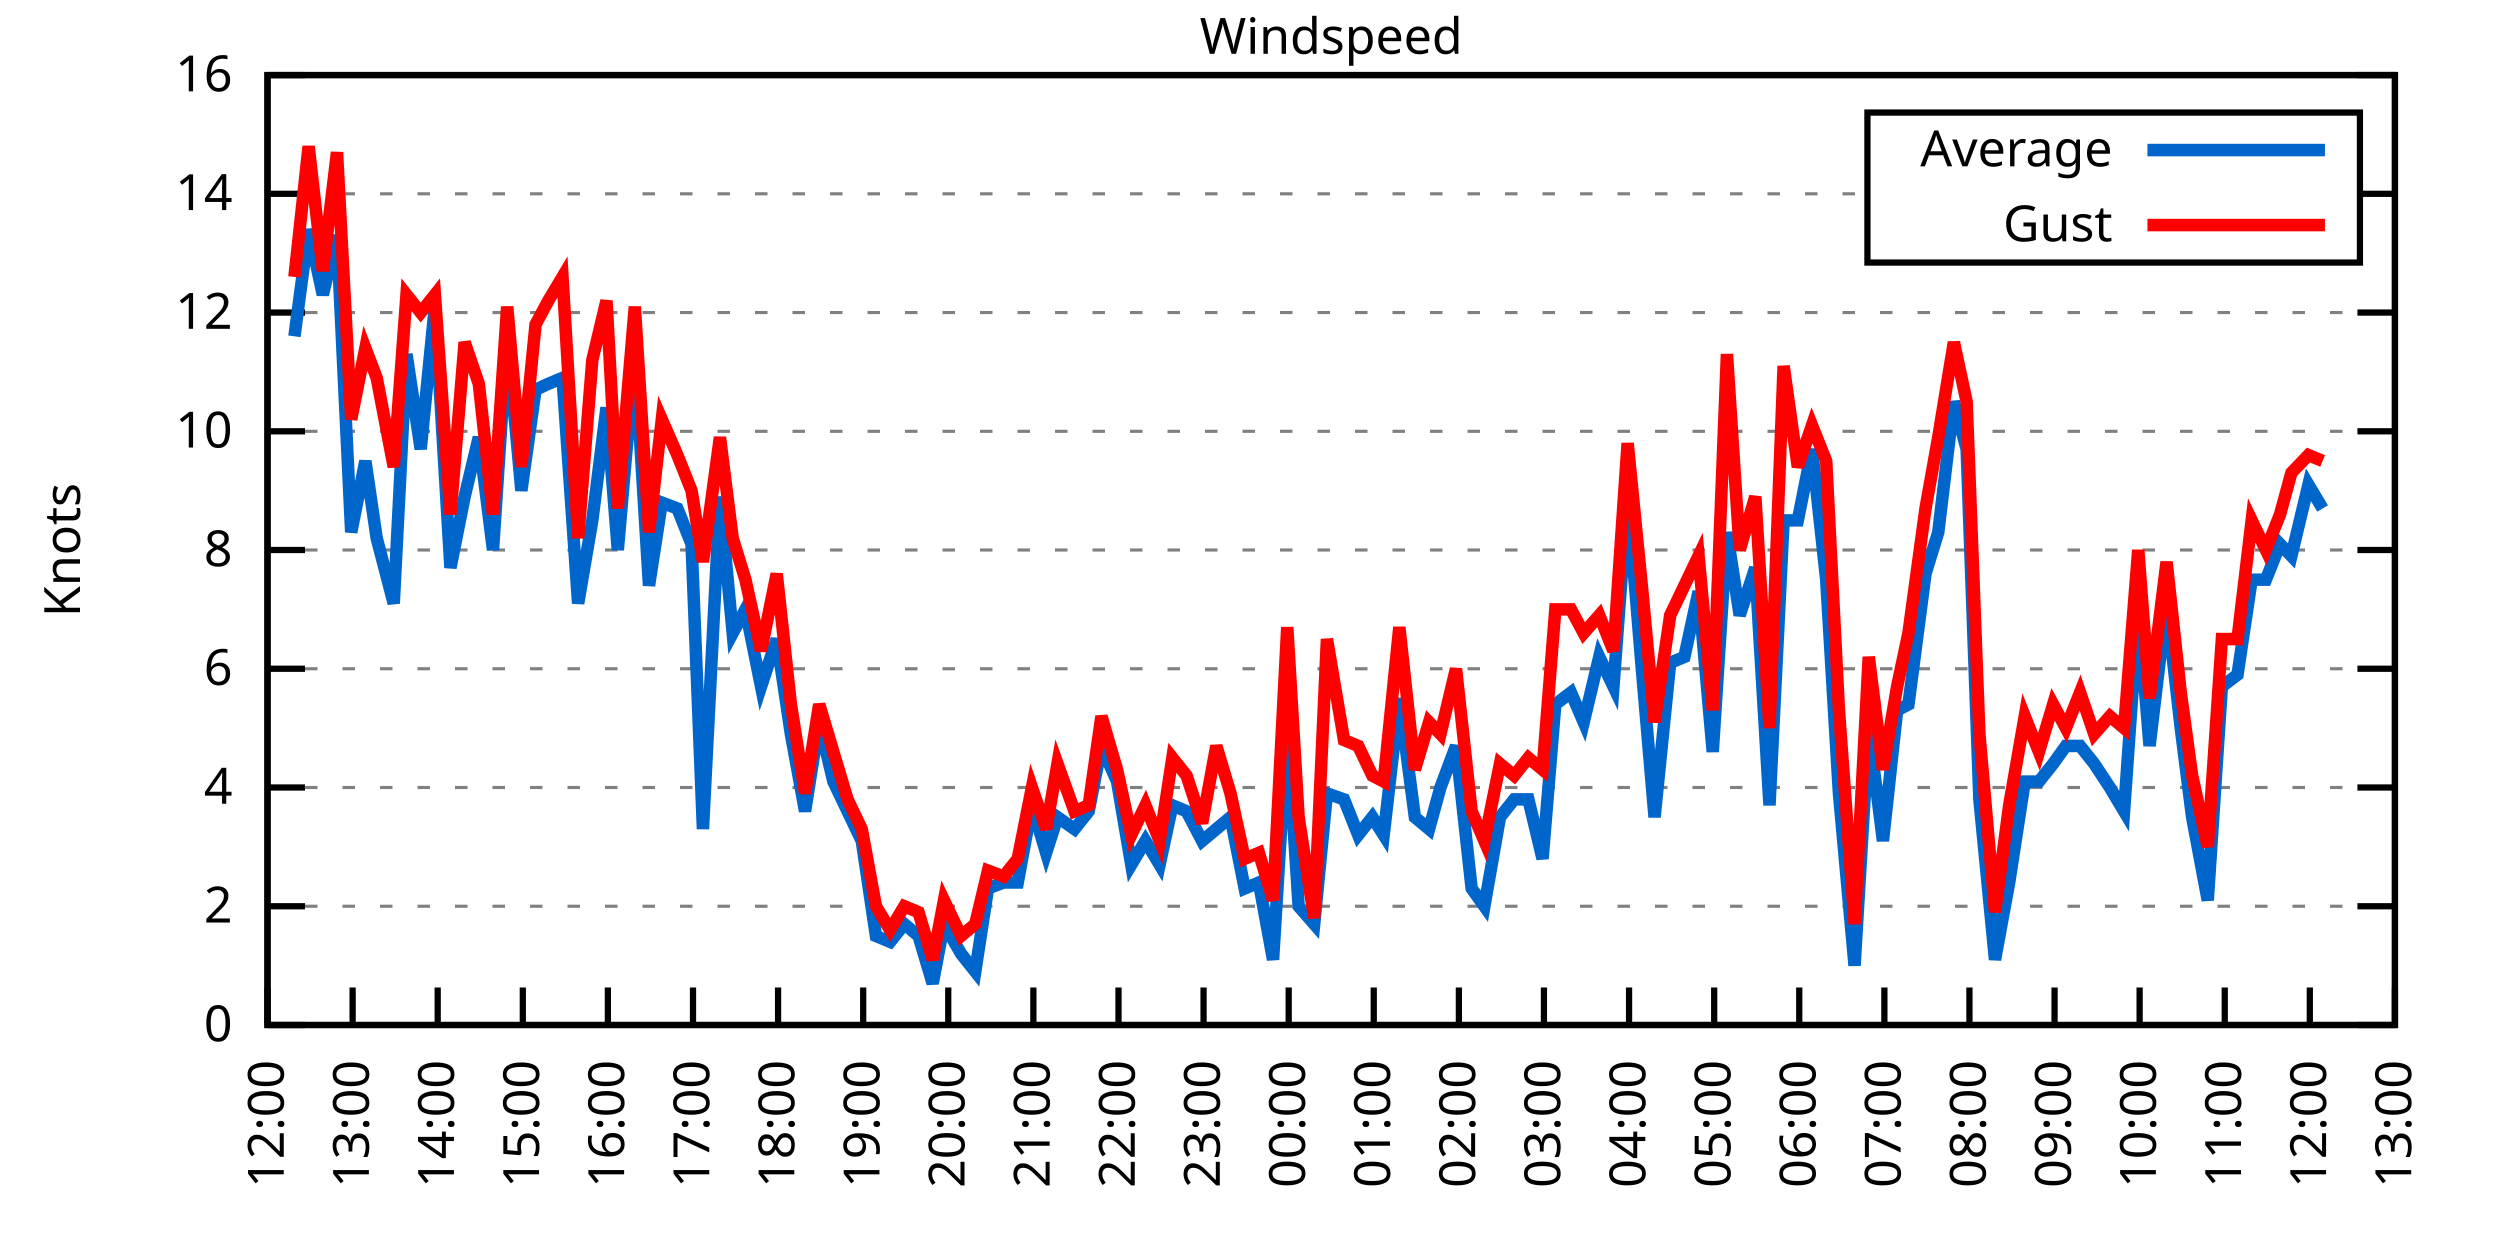
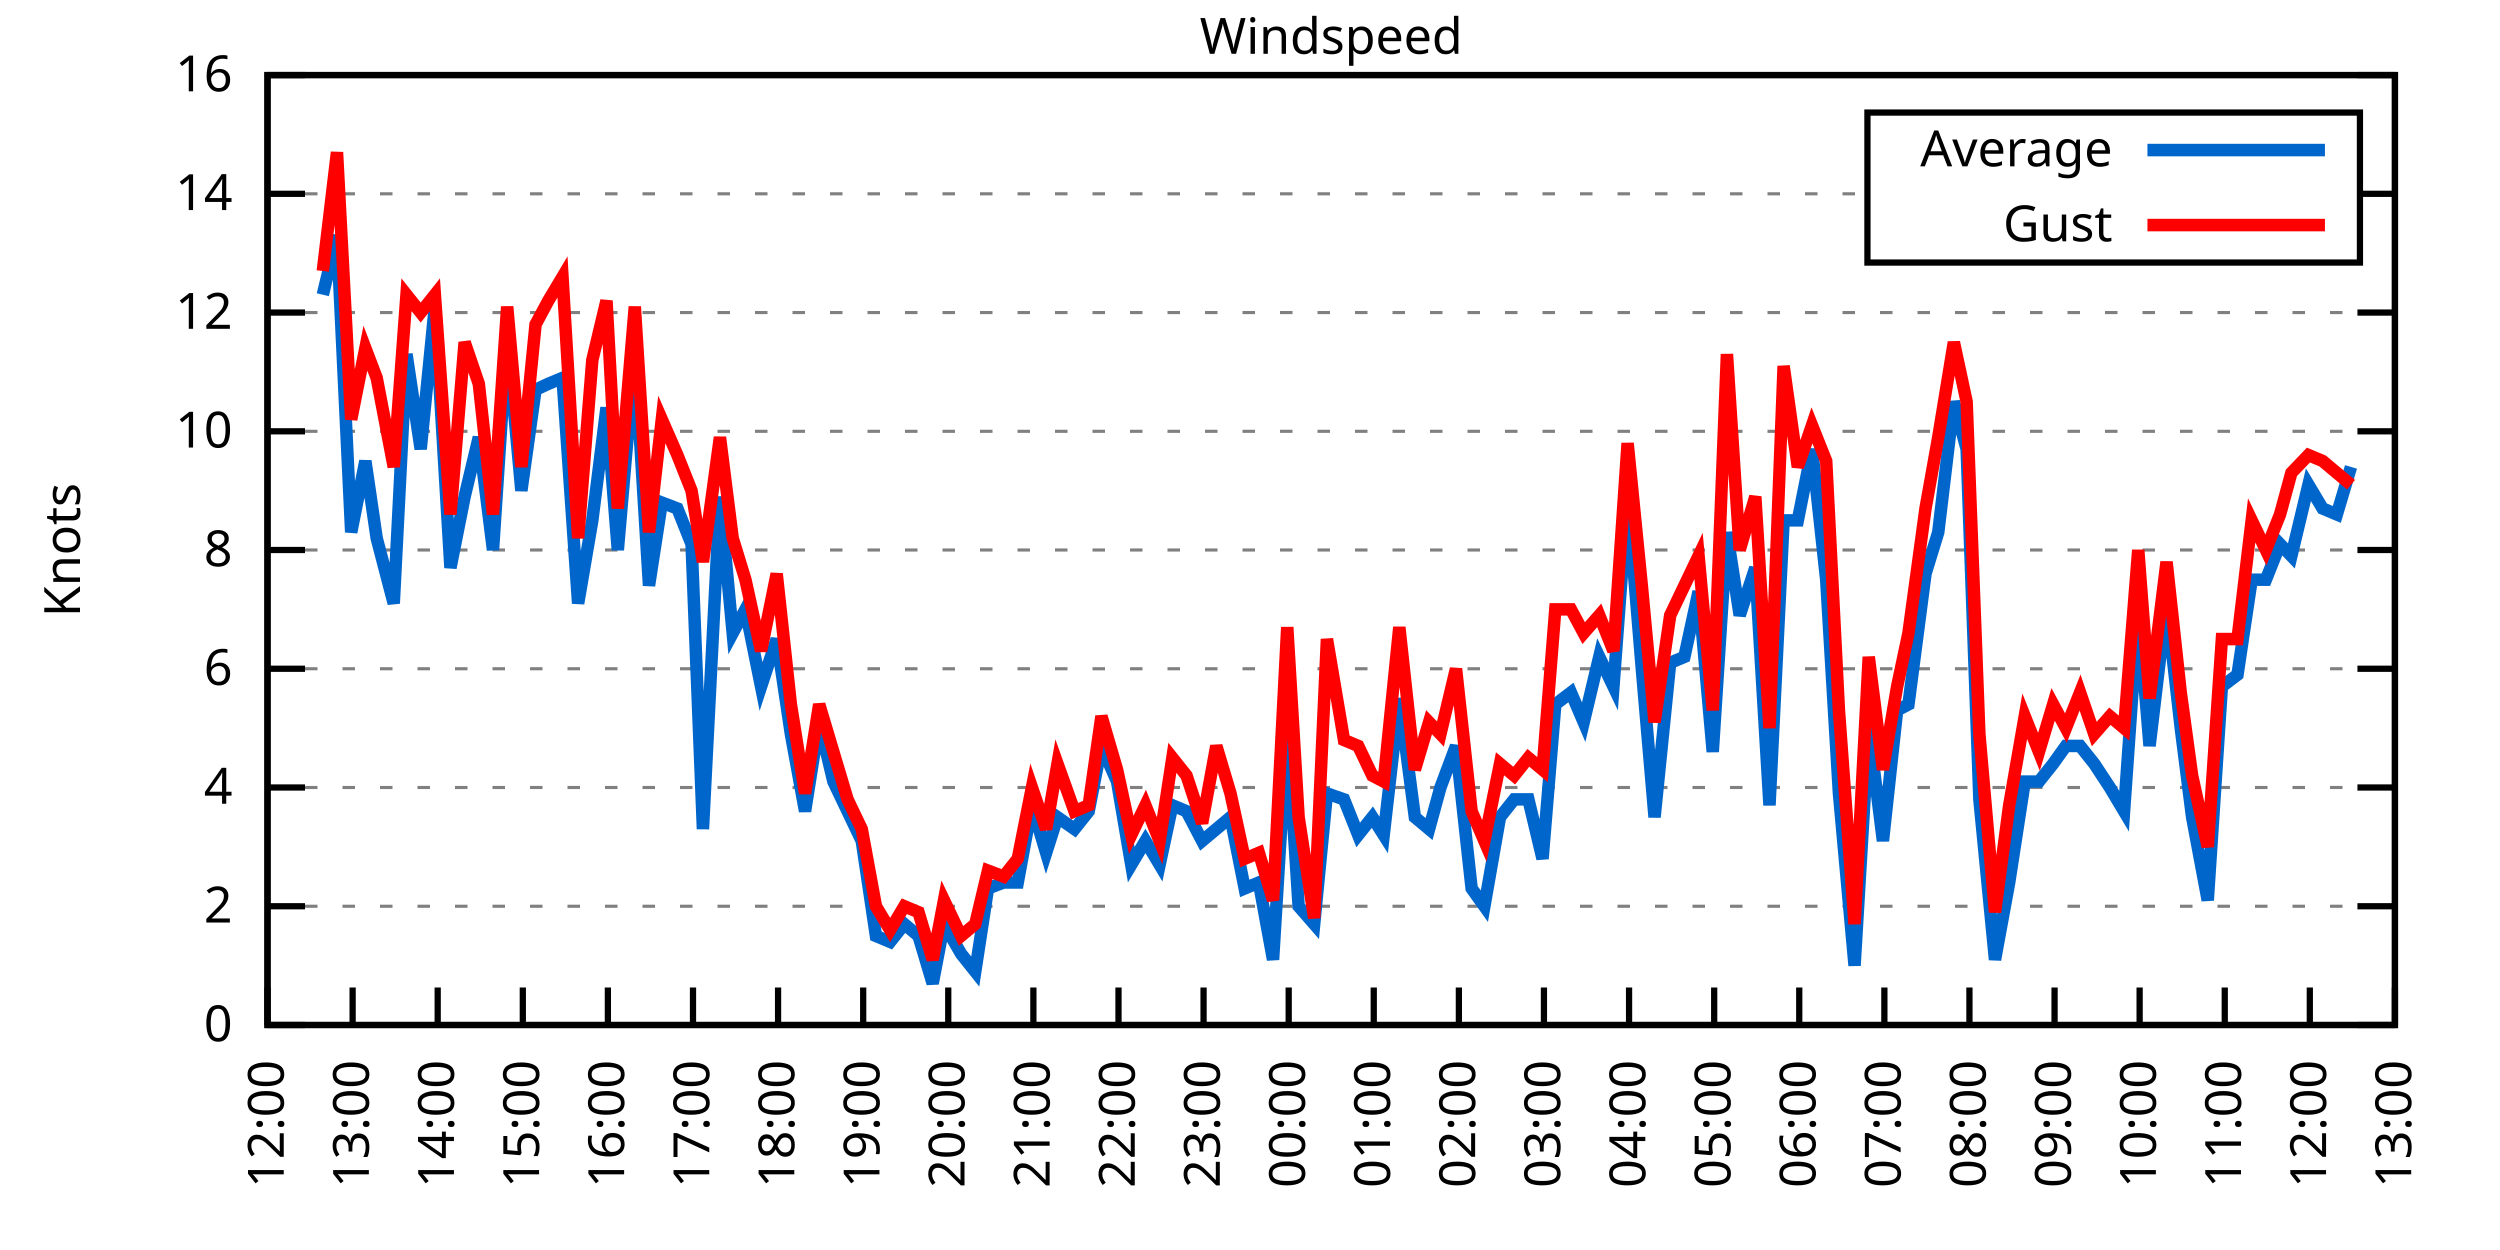
<svg xmlns="http://www.w3.org/2000/svg" xmlns:xlink="http://www.w3.org/1999/xlink" width="400" height="200" viewBox="0 0 400 200">
  <g id="gnuplot_canvas">
    <rect x="0" y="0" width="400" height="200" fill="none" />
    <defs>
      <circle id="gpDot" r="0.5" stroke-width="0.5" stroke="currentColor" />
      <path id="gpPt0" stroke-width="0.333" stroke="currentColor" d="M-1,0 h2 M0,-1 v2" />
      <path id="gpPt1" stroke-width="0.333" stroke="currentColor" d="M-1,-1 L1,1 M1,-1 L-1,1" />
      <path id="gpPt2" stroke-width="0.333" stroke="currentColor" d="M-1,0 L1,0 M0,-1 L0,1 M-1,-1 L1,1 M-1,1 L1,-1" />
      <rect id="gpPt3" stroke-width="0.333" stroke="currentColor" x="-1" y="-1" width="2" height="2" />
      <rect id="gpPt4" stroke-width="0.333" stroke="currentColor" fill="currentColor" x="-1" y="-1" width="2" height="2" />
      <circle id="gpPt5" stroke-width="0.333" stroke="currentColor" cx="0" cy="0" r="1" />
      <use xlink:href="#gpPt5" id="gpPt6" fill="currentColor" stroke="none" />
      <path id="gpPt7" stroke-width="0.333" stroke="currentColor" d="M0,-1.33 L-1.33,0.67 L1.33,0.67 z" />
      <use xlink:href="#gpPt7" id="gpPt8" fill="currentColor" stroke="none" />
      <use xlink:href="#gpPt7" id="gpPt9" stroke="currentColor" transform="rotate(180)" />
      <use xlink:href="#gpPt9" id="gpPt10" fill="currentColor" stroke="none" />
      <use xlink:href="#gpPt3" id="gpPt11" stroke="currentColor" transform="rotate(45)" />
      <use xlink:href="#gpPt11" id="gpPt12" fill="currentColor" stroke="none" />
      <path id="gpPt13" stroke-width="0.333" stroke="currentColor" d="M0,1.330 L1.265,0.411 L0.782,-1.067 L-0.782,-1.076 L-1.265,0.411 z" />
      <use xlink:href="#gpPt13" id="gpPt14" fill="currentColor" stroke="none" />
      <filter id="textbox" filterUnits="objectBoundingBox" x="0" y="0" height="1" width="1">
        <feFlood flood-color="white" flood-opacity="1" result="bgnd" />
        <feComposite in="SourceGraphic" in2="bgnd" operator="atop" />
      </filter>
      <filter id="greybox" filterUnits="objectBoundingBox" x="0" y="0" height="1" width="1">
        <feFlood flood-color="lightgrey" flood-opacity="1" result="grey" />
        <feComposite in="SourceGraphic" in2="grey" operator="atop" />
      </filter>
    </defs>
    <g fill="none" color="white" stroke="currentColor" stroke-width="1.00" stroke-linecap="butt" stroke-linejoin="miter">
</g>
    <g fill="none" color="black" stroke="currentColor" stroke-width="1.00" stroke-linecap="butt" stroke-linejoin="miter">
      <g stroke="none" shape-rendering="crispEdges">
        <polygon fill="rgb(255, 255, 255)" points="42.80,164.00 383.18,164.00 383.18,12.02 42.80,12.02 " />
      </g>
    </g>
    <g fill="none" color="black" stroke="currentColor" stroke-width="1.00" stroke-linecap="butt" stroke-linejoin="miter">
</g>
    <g fill="none" color="black" stroke="black" stroke-width="0.50" stroke-linecap="butt" stroke-linejoin="miter">
</g>
    <g fill="none" color="gray" stroke="currentColor" stroke-width="0.50" stroke-linecap="butt" stroke-linejoin="miter">
      <path stroke="gray" stroke-dasharray="2,4" class="gridline" d="M42.80,164.00 L383.19,164.00  " />
    </g>
    <g fill="none" color="gray" stroke="gray" stroke-width="1.00" stroke-linecap="butt" stroke-linejoin="miter">
</g>
    <g fill="none" color="black" stroke="currentColor" stroke-width="1.00" stroke-linecap="butt" stroke-linejoin="miter">
      <path stroke="black" d="M42.80,164.00 L48.80,164.00 M383.19,164.00 L377.19,164.00  " />
      <g transform="translate(37.20,166.60)" stroke="none" fill="black" font-family="Sans" font-size="8.00" text-anchor="end">
        <text>
          <tspan font-family="Sans"> 0</tspan>
        </text>
      </g>
    </g>
    <g fill="none" color="black" stroke="currentColor" stroke-width="1.00" stroke-linecap="butt" stroke-linejoin="miter">
</g>
    <g fill="none" color="black" stroke="black" stroke-width="0.50" stroke-linecap="butt" stroke-linejoin="miter">
</g>
    <g fill="none" color="gray" stroke="currentColor" stroke-width="0.50" stroke-linecap="butt" stroke-linejoin="miter">
      <path stroke="gray" stroke-dasharray="2,4" class="gridline" d="M42.80,145.00 L383.19,145.00  " />
    </g>
    <g fill="none" color="gray" stroke="gray" stroke-width="1.00" stroke-linecap="butt" stroke-linejoin="miter">
</g>
    <g fill="none" color="black" stroke="currentColor" stroke-width="1.00" stroke-linecap="butt" stroke-linejoin="miter">
      <path stroke="black" d="M42.80,145.00 L48.80,145.00 M383.19,145.00 L377.19,145.00  " />
      <g transform="translate(37.20,147.60)" stroke="none" fill="black" font-family="Sans" font-size="8.00" text-anchor="end">
        <text>
          <tspan font-family="Sans"> 2</tspan>
        </text>
      </g>
    </g>
    <g fill="none" color="black" stroke="currentColor" stroke-width="1.00" stroke-linecap="butt" stroke-linejoin="miter">
</g>
    <g fill="none" color="black" stroke="black" stroke-width="0.50" stroke-linecap="butt" stroke-linejoin="miter">
</g>
    <g fill="none" color="gray" stroke="currentColor" stroke-width="0.50" stroke-linecap="butt" stroke-linejoin="miter">
      <path stroke="gray" stroke-dasharray="2,4" class="gridline" d="M42.80,126.00 L383.19,126.00  " />
    </g>
    <g fill="none" color="gray" stroke="gray" stroke-width="1.00" stroke-linecap="butt" stroke-linejoin="miter">
</g>
    <g fill="none" color="black" stroke="currentColor" stroke-width="1.00" stroke-linecap="butt" stroke-linejoin="miter">
      <path stroke="black" d="M42.80,126.00 L48.80,126.00 M383.19,126.00 L377.19,126.00  " />
      <g transform="translate(37.20,128.60)" stroke="none" fill="black" font-family="Sans" font-size="8.00" text-anchor="end">
        <text>
          <tspan font-family="Sans"> 4</tspan>
        </text>
      </g>
    </g>
    <g fill="none" color="black" stroke="currentColor" stroke-width="1.00" stroke-linecap="butt" stroke-linejoin="miter">
</g>
    <g fill="none" color="black" stroke="black" stroke-width="0.50" stroke-linecap="butt" stroke-linejoin="miter">
</g>
    <g fill="none" color="gray" stroke="currentColor" stroke-width="0.50" stroke-linecap="butt" stroke-linejoin="miter">
      <path stroke="gray" stroke-dasharray="2,4" class="gridline" d="M42.80,107.00 L383.19,107.00  " />
    </g>
    <g fill="none" color="gray" stroke="gray" stroke-width="1.00" stroke-linecap="butt" stroke-linejoin="miter">
</g>
    <g fill="none" color="black" stroke="currentColor" stroke-width="1.00" stroke-linecap="butt" stroke-linejoin="miter">
      <path stroke="black" d="M42.80,107.00 L48.80,107.00 M383.19,107.00 L377.19,107.00  " />
      <g transform="translate(37.20,109.60)" stroke="none" fill="black" font-family="Sans" font-size="8.00" text-anchor="end">
        <text>
          <tspan font-family="Sans"> 6</tspan>
        </text>
      </g>
    </g>
    <g fill="none" color="black" stroke="currentColor" stroke-width="1.00" stroke-linecap="butt" stroke-linejoin="miter">
</g>
    <g fill="none" color="black" stroke="black" stroke-width="0.50" stroke-linecap="butt" stroke-linejoin="miter">
</g>
    <g fill="none" color="gray" stroke="currentColor" stroke-width="0.50" stroke-linecap="butt" stroke-linejoin="miter">
      <path stroke="gray" stroke-dasharray="2,4" class="gridline" d="M42.80,88.00 L383.19,88.00  " />
    </g>
    <g fill="none" color="gray" stroke="gray" stroke-width="1.00" stroke-linecap="butt" stroke-linejoin="miter">
</g>
    <g fill="none" color="black" stroke="currentColor" stroke-width="1.00" stroke-linecap="butt" stroke-linejoin="miter">
      <path stroke="black" d="M42.80,88.00 L48.80,88.00 M383.19,88.00 L377.19,88.00  " />
      <g transform="translate(37.20,90.60)" stroke="none" fill="black" font-family="Sans" font-size="8.00" text-anchor="end">
        <text>
          <tspan font-family="Sans"> 8</tspan>
        </text>
      </g>
    </g>
    <g fill="none" color="black" stroke="currentColor" stroke-width="1.00" stroke-linecap="butt" stroke-linejoin="miter">
</g>
    <g fill="none" color="black" stroke="black" stroke-width="0.50" stroke-linecap="butt" stroke-linejoin="miter">
</g>
    <g fill="none" color="gray" stroke="currentColor" stroke-width="0.50" stroke-linecap="butt" stroke-linejoin="miter">
      <path stroke="gray" stroke-dasharray="2,4" class="gridline" d="M42.80,69.01 L383.19,69.01  " />
    </g>
    <g fill="none" color="gray" stroke="gray" stroke-width="1.00" stroke-linecap="butt" stroke-linejoin="miter">
</g>
    <g fill="none" color="black" stroke="currentColor" stroke-width="1.00" stroke-linecap="butt" stroke-linejoin="miter">
      <path stroke="black" d="M42.80,69.01 L48.80,69.01 M383.19,69.01 L377.19,69.01  " />
      <g transform="translate(37.20,71.61)" stroke="none" fill="black" font-family="Sans" font-size="8.00" text-anchor="end">
        <text>
          <tspan font-family="Sans"> 10</tspan>
        </text>
      </g>
    </g>
    <g fill="none" color="black" stroke="currentColor" stroke-width="1.00" stroke-linecap="butt" stroke-linejoin="miter">
</g>
    <g fill="none" color="black" stroke="black" stroke-width="0.50" stroke-linecap="butt" stroke-linejoin="miter">
</g>
    <g fill="none" color="gray" stroke="currentColor" stroke-width="0.50" stroke-linecap="butt" stroke-linejoin="miter">
      <path stroke="gray" stroke-dasharray="2,4" class="gridline" d="M42.80,50.01 L383.19,50.01  " />
    </g>
    <g fill="none" color="gray" stroke="gray" stroke-width="1.00" stroke-linecap="butt" stroke-linejoin="miter">
</g>
    <g fill="none" color="black" stroke="currentColor" stroke-width="1.00" stroke-linecap="butt" stroke-linejoin="miter">
      <path stroke="black" d="M42.80,50.01 L48.80,50.01 M383.19,50.01 L377.19,50.01  " />
      <g transform="translate(37.20,52.61)" stroke="none" fill="black" font-family="Sans" font-size="8.00" text-anchor="end">
        <text>
          <tspan font-family="Sans"> 12</tspan>
        </text>
      </g>
    </g>
    <g fill="none" color="black" stroke="currentColor" stroke-width="1.00" stroke-linecap="butt" stroke-linejoin="miter">
</g>
    <g fill="none" color="black" stroke="black" stroke-width="0.50" stroke-linecap="butt" stroke-linejoin="miter">
</g>
    <g fill="none" color="gray" stroke="currentColor" stroke-width="0.50" stroke-linecap="butt" stroke-linejoin="miter">
      <path stroke="gray" stroke-dasharray="2,4" class="gridline" d="M42.80,31.01 L298.79,31.01 M377.59,31.01 L383.19,31.01  " />
    </g>
    <g fill="none" color="gray" stroke="gray" stroke-width="1.00" stroke-linecap="butt" stroke-linejoin="miter">
</g>
    <g fill="none" color="black" stroke="currentColor" stroke-width="1.00" stroke-linecap="butt" stroke-linejoin="miter">
      <path stroke="black" d="M42.80,31.01 L48.80,31.01 M383.19,31.01 L377.19,31.01  " />
      <g transform="translate(37.20,33.61)" stroke="none" fill="black" font-family="Sans" font-size="8.00" text-anchor="end">
        <text>
          <tspan font-family="Sans"> 14</tspan>
        </text>
      </g>
    </g>
    <g fill="none" color="black" stroke="currentColor" stroke-width="1.00" stroke-linecap="butt" stroke-linejoin="miter">
</g>
    <g fill="none" color="black" stroke="black" stroke-width="0.50" stroke-linecap="butt" stroke-linejoin="miter">
</g>
    <g fill="none" color="gray" stroke="currentColor" stroke-width="0.50" stroke-linecap="butt" stroke-linejoin="miter">
      <path stroke="gray" stroke-dasharray="2,4" class="gridline" d="M42.80,12.01 L383.19,12.01  " />
    </g>
    <g fill="none" color="gray" stroke="gray" stroke-width="1.00" stroke-linecap="butt" stroke-linejoin="miter">
</g>
    <g fill="none" color="black" stroke="currentColor" stroke-width="1.00" stroke-linecap="butt" stroke-linejoin="miter">
      <path stroke="black" d="M42.80,12.01 L48.80,12.01 M383.19,12.01 L377.19,12.01  " />
      <g transform="translate(37.20,14.61)" stroke="none" fill="black" font-family="Sans" font-size="8.00" text-anchor="end">
        <text>
          <tspan font-family="Sans"> 16</tspan>
        </text>
      </g>
    </g>
    <g fill="none" color="black" stroke="currentColor" stroke-width="1.00" stroke-linecap="butt" stroke-linejoin="miter">
      <path stroke="black" d="M42.80,164.00 L42.80,158.00  " />
      <g transform="translate(45.40,169.60) rotate(270.00)" stroke="none" fill="black" font-family="Sans" font-size="8.00" text-anchor="end">
        <text>
          <tspan font-family="Sans">12:00</tspan>
        </text>
      </g>
    </g>
    <g fill="none" color="black" stroke="currentColor" stroke-width="1.00" stroke-linecap="butt" stroke-linejoin="miter">
      <path stroke="black" d="M56.42,164.00 L56.42,158.00  " />
      <g transform="translate(59.02,169.60) rotate(270.00)" stroke="none" fill="black" font-family="Sans" font-size="8.00" text-anchor="end">
        <text>
          <tspan font-family="Sans">13:00</tspan>
        </text>
      </g>
    </g>
    <g fill="none" color="black" stroke="currentColor" stroke-width="1.00" stroke-linecap="butt" stroke-linejoin="miter">
      <path stroke="black" d="M70.03,164.00 L70.03,158.00  " />
      <g transform="translate(72.63,169.60) rotate(270.00)" stroke="none" fill="black" font-family="Sans" font-size="8.00" text-anchor="end">
        <text>
          <tspan font-family="Sans">14:00</tspan>
        </text>
      </g>
    </g>
    <g fill="none" color="black" stroke="currentColor" stroke-width="1.00" stroke-linecap="butt" stroke-linejoin="miter">
      <path stroke="black" d="M83.65,164.00 L83.65,158.00  " />
      <g transform="translate(86.25,169.60) rotate(270.00)" stroke="none" fill="black" font-family="Sans" font-size="8.00" text-anchor="end">
        <text>
          <tspan font-family="Sans">15:00</tspan>
        </text>
      </g>
    </g>
    <g fill="none" color="black" stroke="currentColor" stroke-width="1.00" stroke-linecap="butt" stroke-linejoin="miter">
      <path stroke="black" d="M97.26,164.00 L97.26,158.00  " />
      <g transform="translate(99.86,169.60) rotate(270.00)" stroke="none" fill="black" font-family="Sans" font-size="8.00" text-anchor="end">
        <text>
          <tspan font-family="Sans">16:00</tspan>
        </text>
      </g>
    </g>
    <g fill="none" color="black" stroke="currentColor" stroke-width="1.00" stroke-linecap="butt" stroke-linejoin="miter">
      <path stroke="black" d="M110.88,164.00 L110.88,158.00  " />
      <g transform="translate(113.48,169.60) rotate(270.00)" stroke="none" fill="black" font-family="Sans" font-size="8.00" text-anchor="end">
        <text>
          <tspan font-family="Sans">17:00</tspan>
        </text>
      </g>
    </g>
    <g fill="none" color="black" stroke="currentColor" stroke-width="1.00" stroke-linecap="butt" stroke-linejoin="miter">
      <path stroke="black" d="M124.49,164.00 L124.49,158.00  " />
      <g transform="translate(127.09,169.60) rotate(270.00)" stroke="none" fill="black" font-family="Sans" font-size="8.00" text-anchor="end">
        <text>
          <tspan font-family="Sans">18:00</tspan>
        </text>
      </g>
    </g>
    <g fill="none" color="black" stroke="currentColor" stroke-width="1.00" stroke-linecap="butt" stroke-linejoin="miter">
      <path stroke="black" d="M138.11,164.00 L138.11,158.00  " />
      <g transform="translate(140.71,169.60) rotate(270.00)" stroke="none" fill="black" font-family="Sans" font-size="8.00" text-anchor="end">
        <text>
          <tspan font-family="Sans">19:00</tspan>
        </text>
      </g>
    </g>
    <g fill="none" color="black" stroke="currentColor" stroke-width="1.00" stroke-linecap="butt" stroke-linejoin="miter">
      <path stroke="black" d="M151.72,164.00 L151.72,158.00  " />
      <g transform="translate(154.32,169.60) rotate(270.00)" stroke="none" fill="black" font-family="Sans" font-size="8.00" text-anchor="end">
        <text>
          <tspan font-family="Sans">20:00</tspan>
        </text>
      </g>
    </g>
    <g fill="none" color="black" stroke="currentColor" stroke-width="1.00" stroke-linecap="butt" stroke-linejoin="miter">
      <path stroke="black" d="M165.34,164.00 L165.34,158.00  " />
      <g transform="translate(167.94,169.60) rotate(270.00)" stroke="none" fill="black" font-family="Sans" font-size="8.00" text-anchor="end">
        <text>
          <tspan font-family="Sans">21:00</tspan>
        </text>
      </g>
    </g>
    <g fill="none" color="black" stroke="currentColor" stroke-width="1.00" stroke-linecap="butt" stroke-linejoin="miter">
      <path stroke="black" d="M178.96,164.00 L178.96,158.00  " />
      <g transform="translate(181.56,169.60) rotate(270.00)" stroke="none" fill="black" font-family="Sans" font-size="8.00" text-anchor="end">
        <text>
          <tspan font-family="Sans">22:00</tspan>
        </text>
      </g>
    </g>
    <g fill="none" color="black" stroke="currentColor" stroke-width="1.00" stroke-linecap="butt" stroke-linejoin="miter">
      <path stroke="black" d="M192.57,164.00 L192.57,158.00  " />
      <g transform="translate(195.17,169.60) rotate(270.00)" stroke="none" fill="black" font-family="Sans" font-size="8.00" text-anchor="end">
        <text>
          <tspan font-family="Sans">23:00</tspan>
        </text>
      </g>
    </g>
    <g fill="none" color="black" stroke="currentColor" stroke-width="1.00" stroke-linecap="butt" stroke-linejoin="miter">
      <path stroke="black" d="M206.19,164.00 L206.19,158.00  " />
      <g transform="translate(208.79,169.60) rotate(270.00)" stroke="none" fill="black" font-family="Sans" font-size="8.00" text-anchor="end">
        <text>
          <tspan font-family="Sans">00:00</tspan>
        </text>
      </g>
    </g>
    <g fill="none" color="black" stroke="currentColor" stroke-width="1.00" stroke-linecap="butt" stroke-linejoin="miter">
      <path stroke="black" d="M219.80,164.00 L219.80,158.00  " />
      <g transform="translate(222.40,169.60) rotate(270.00)" stroke="none" fill="black" font-family="Sans" font-size="8.00" text-anchor="end">
        <text>
          <tspan font-family="Sans">01:00</tspan>
        </text>
      </g>
    </g>
    <g fill="none" color="black" stroke="currentColor" stroke-width="1.00" stroke-linecap="butt" stroke-linejoin="miter">
      <path stroke="black" d="M233.42,164.00 L233.42,158.00  " />
      <g transform="translate(236.02,169.60) rotate(270.00)" stroke="none" fill="black" font-family="Sans" font-size="8.00" text-anchor="end">
        <text>
          <tspan font-family="Sans">02:00</tspan>
        </text>
      </g>
    </g>
    <g fill="none" color="black" stroke="currentColor" stroke-width="1.00" stroke-linecap="butt" stroke-linejoin="miter">
      <path stroke="black" d="M247.03,164.00 L247.03,158.00  " />
      <g transform="translate(249.63,169.60) rotate(270.00)" stroke="none" fill="black" font-family="Sans" font-size="8.00" text-anchor="end">
        <text>
          <tspan font-family="Sans">03:00</tspan>
        </text>
      </g>
    </g>
    <g fill="none" color="black" stroke="currentColor" stroke-width="1.00" stroke-linecap="butt" stroke-linejoin="miter">
      <path stroke="black" d="M260.65,164.00 L260.65,158.00  " />
      <g transform="translate(263.25,169.60) rotate(270.00)" stroke="none" fill="black" font-family="Sans" font-size="8.00" text-anchor="end">
        <text>
          <tspan font-family="Sans">04:00</tspan>
        </text>
      </g>
    </g>
    <g fill="none" color="black" stroke="currentColor" stroke-width="1.00" stroke-linecap="butt" stroke-linejoin="miter">
      <path stroke="black" d="M274.27,164.00 L274.27,158.00  " />
      <g transform="translate(276.87,169.60) rotate(270.00)" stroke="none" fill="black" font-family="Sans" font-size="8.00" text-anchor="end">
        <text>
          <tspan font-family="Sans">05:00</tspan>
        </text>
      </g>
    </g>
    <g fill="none" color="black" stroke="currentColor" stroke-width="1.00" stroke-linecap="butt" stroke-linejoin="miter">
      <path stroke="black" d="M287.88,164.00 L287.88,158.00  " />
      <g transform="translate(290.48,169.60) rotate(270.00)" stroke="none" fill="black" font-family="Sans" font-size="8.00" text-anchor="end">
        <text>
          <tspan font-family="Sans">06:00</tspan>
        </text>
      </g>
    </g>
    <g fill="none" color="black" stroke="currentColor" stroke-width="1.00" stroke-linecap="butt" stroke-linejoin="miter">
      <path stroke="black" d="M301.50,164.00 L301.50,158.00  " />
      <g transform="translate(304.10,169.60) rotate(270.00)" stroke="none" fill="black" font-family="Sans" font-size="8.00" text-anchor="end">
        <text>
          <tspan font-family="Sans">07:00</tspan>
        </text>
      </g>
    </g>
    <g fill="none" color="black" stroke="currentColor" stroke-width="1.00" stroke-linecap="butt" stroke-linejoin="miter">
      <path stroke="black" d="M315.11,164.00 L315.11,158.00  " />
      <g transform="translate(317.71,169.60) rotate(270.00)" stroke="none" fill="black" font-family="Sans" font-size="8.00" text-anchor="end">
        <text>
          <tspan font-family="Sans">08:00</tspan>
        </text>
      </g>
    </g>
    <g fill="none" color="black" stroke="currentColor" stroke-width="1.00" stroke-linecap="butt" stroke-linejoin="miter">
      <path stroke="black" d="M328.73,164.00 L328.73,158.00  " />
      <g transform="translate(331.33,169.60) rotate(270.00)" stroke="none" fill="black" font-family="Sans" font-size="8.00" text-anchor="end">
        <text>
          <tspan font-family="Sans">09:00</tspan>
        </text>
      </g>
    </g>
    <g fill="none" color="black" stroke="currentColor" stroke-width="1.00" stroke-linecap="butt" stroke-linejoin="miter">
      <path stroke="black" d="M342.34,164.00 L342.34,158.00  " />
      <g transform="translate(344.94,169.60) rotate(270.00)" stroke="none" fill="black" font-family="Sans" font-size="8.00" text-anchor="end">
        <text>
          <tspan font-family="Sans">10:00</tspan>
        </text>
      </g>
    </g>
    <g fill="none" color="black" stroke="currentColor" stroke-width="1.00" stroke-linecap="butt" stroke-linejoin="miter">
      <path stroke="black" d="M355.96,164.00 L355.96,158.00  " />
      <g transform="translate(358.56,169.60) rotate(270.00)" stroke="none" fill="black" font-family="Sans" font-size="8.00" text-anchor="end">
        <text>
          <tspan font-family="Sans">11:00</tspan>
        </text>
      </g>
    </g>
    <g fill="none" color="black" stroke="currentColor" stroke-width="1.00" stroke-linecap="butt" stroke-linejoin="miter">
      <path stroke="black" d="M369.57,164.00 L369.57,158.00  " />
      <g transform="translate(372.17,169.60) rotate(270.00)" stroke="none" fill="black" font-family="Sans" font-size="8.00" text-anchor="end">
        <text>
          <tspan font-family="Sans">12:00</tspan>
        </text>
      </g>
    </g>
    <g fill="none" color="black" stroke="currentColor" stroke-width="1.00" stroke-linecap="butt" stroke-linejoin="miter">
      <path stroke="black" d="M383.19,164.00 L383.19,158.00  " />
      <g transform="translate(385.79,169.60) rotate(270.00)" stroke="none" fill="black" font-family="Sans" font-size="8.00" text-anchor="end">
        <text>
          <tspan font-family="Sans">13:00</tspan>
        </text>
      </g>
    </g>
    <g fill="none" color="black" stroke="currentColor" stroke-width="1.00" stroke-linecap="butt" stroke-linejoin="miter">
</g>
    <g fill="none" color="black" stroke="currentColor" stroke-width="1.00" stroke-linecap="butt" stroke-linejoin="miter">
      <path stroke="black" d="M42.80,12.01 L42.80,164.00 L383.19,164.00 L383.19,12.01 L42.80,12.01 Z  " />
    </g>
    <g fill="none" color="black" stroke="currentColor" stroke-width="1.00" stroke-linecap="butt" stroke-linejoin="miter">
</g>
    <g fill="none" color="black" stroke="currentColor" stroke-width="1.00" stroke-linecap="butt" stroke-linejoin="miter">
      <path stroke="black" d="M298.79,42.01 L298.79,18.01 L377.59,18.01 L377.59,42.01 L298.79,42.01 Z  " />
    </g>
    <g id="Windspeed_plot_1">
      <g fill="none" color="white" stroke="black" stroke-width="2.00" stroke-linecap="butt" stroke-linejoin="miter">
</g>
      <g fill="none" color="black" stroke="currentColor" stroke-width="2.00" stroke-linecap="butt" stroke-linejoin="miter">
        <g transform="translate(337.99,26.61)" stroke="none" fill="black" font-family="Sans" font-size="8.00" text-anchor="end">
          <text>
            <tspan font-family="Sans">Average</tspan>
          </text>
        </g>
      </g>
      <g fill="none" color="black" stroke="currentColor" stroke-width="2.00" stroke-linecap="butt" stroke-linejoin="miter">
-         <path stroke="rgb(  0, 102, 204)" d="M343.59,24.01 L371.99,24.01 M47.11,53.81 L49.38,36.71 L51.65,47.16 L53.92,37.66 L56.19,85.16 L58.46,73.76   L60.27,86.11 L63.00,96.55 L65.04,56.66 L67.31,71.86 L69.58,49.06 L72.07,90.85 L74.34,79.46 L76.61,69.96   L78.88,88.00 L81.15,53.81 L83.42,78.51 L85.69,62.36 L87.73,61.41 L90.00,60.46 L92.50,96.55 L94.77,83.26   L97.04,65.21 L98.85,88.00 L101.57,56.66 L103.84,93.70 L105.89,80.41 L108.38,81.36 L110.65,87.06 L112.47,132.65   L115.19,79.46 L117.23,101.30 L119.27,97.50 L121.77,109.85 L124.27,102.25 L126.54,117.45 L128.81,129.80 L131.07,115.55   L133.34,125.05 L135.61,129.80 L137.88,134.55 L140.15,149.75 L142.42,150.70 L144.69,147.85 L146.96,149.75 L149.23,157.35   L151.04,147.85 L153.77,152.60 L156.04,155.45 L158.08,142.15 L160.57,141.20 L162.84,141.20 L165.11,128.85 L167.38,136.45   L169.20,130.75 L171.92,132.65 L174.19,129.80 L176.23,119.35 L178.73,125.05 L181.00,138.35 L183.27,134.55 L185.54,138.35   L187.58,128.85 L189.85,129.80 L192.34,134.55 L194.61,132.65 L196.88,130.75 L199.15,142.15 L201.42,141.20 L203.69,153.55   L205.96,116.50 L207.78,145.00 L210.27,147.85 L212.31,126.95 L215.04,127.90 L217.31,133.60 L219.58,130.75 L221.39,133.60   L223.89,111.75 L226.38,130.75 L228.65,132.65 L230.47,126.00 L232.96,119.35 L235.46,142.15 L237.50,145.00 L240.00,130.75   L242.27,127.90 L244.54,127.90 L246.81,137.40 L248.85,112.70 L251.35,110.80 L253.39,115.55 L255.88,105.10 L258.15,109.85   L260.42,79.46 L262.69,107.00 L264.73,130.75 L267.23,106.05 L269.50,105.10 L271.77,94.65 L274.04,120.30 L276.31,85.16   L278.35,98.45 L280.85,90.85 L283.12,128.85 L285.38,83.26 L287.65,83.26 L289.92,71.86 L292.19,92.75 L294.23,126.95   L296.73,154.50 L299.00,116.50 L301.27,134.55 L303.54,113.65 L305.35,112.70 L308.08,91.80 L310.12,85.16 L312.62,64.26   L314.66,71.86 L316.70,127.90 L319.20,153.55 L321.47,141.20 L323.96,125.05 L326.23,125.05 L328.50,122.20 L330.54,119.35   L332.81,119.35 L335.08,122.20 L337.58,126.00 L339.85,129.80 L342.12,97.50 L343.93,119.35 L346.65,96.55 L348.92,116.50   L350.74,130.75 L353.24,144.05 L355.50,109.85 L358.00,107.95 L360.27,92.75 L362.54,92.75 L364.81,87.06 L366.62,88.95   L369.35,77.56 L371.62,81.36  " />
+         <path stroke="rgb(  0, 102, 204)" d="M343.59,24.01 L371.99,24.01 M51.65,47.16 L53.92,37.66 L56.19,85.16 L58.46,73.76 L60.27,86.11 L63.00,96.55   L65.04,56.66 L67.31,71.86 L69.58,49.06 L72.07,90.85 L74.34,79.46 L76.61,69.96 L78.88,88.00 L81.15,53.81   L83.42,78.51 L85.69,62.36 L87.73,61.41 L90.00,60.46 L92.50,96.55 L94.77,83.26 L97.04,65.21 L98.85,88.00   L101.57,56.66 L103.84,93.70 L105.89,80.41 L108.38,81.36 L110.65,87.06 L112.47,132.65 L115.19,79.46 L117.23,101.30   L119.27,97.50 L121.77,109.85 L124.27,102.25 L126.54,117.45 L128.81,129.80 L131.07,115.55 L133.34,125.05 L135.61,129.80   L137.88,134.55 L140.15,149.75 L142.42,150.70 L144.69,147.85 L146.96,149.75 L149.23,157.35 L151.04,147.85 L153.77,152.60   L156.04,155.45 L158.08,142.15 L160.57,141.20 L162.84,141.20 L165.11,128.85 L167.38,136.45 L169.20,130.75 L171.92,132.65   L174.19,129.80 L176.23,119.35 L178.73,125.05 L181.00,138.35 L183.27,134.55 L185.54,138.35 L187.58,128.85 L189.85,129.80   L192.34,134.55 L194.61,132.65 L196.88,130.75 L199.15,142.15 L201.42,141.20 L203.69,153.55 L205.96,116.50 L207.78,145.00   L210.27,147.85 L212.31,126.95 L215.04,127.90 L217.31,133.60 L219.58,130.75 L221.39,133.60 L223.89,111.75 L226.38,130.75   L228.65,132.65 L230.47,126.00 L232.96,119.35 L235.46,142.15 L237.50,145.00 L240.00,130.75 L242.27,127.90 L244.54,127.90   L246.81,137.40 L248.85,112.70 L251.35,110.80 L253.39,115.55 L255.88,105.10 L258.15,109.85 L260.42,79.46 L262.69,107.00   L264.73,130.75 L267.23,106.05 L269.50,105.10 L271.77,94.65 L274.04,120.30 L276.31,85.16 L278.35,98.45 L280.85,90.85   L283.12,128.85 L285.38,83.26 L287.65,83.26 L289.92,71.86 L292.19,92.75 L294.23,126.95 L296.73,154.50 L299.00,116.50   L301.27,134.55 L303.54,113.65 L305.35,112.70 L308.08,91.80 L310.12,85.16 L312.62,64.26 L314.66,71.86 L316.70,127.90   L319.20,153.55 L321.47,141.20 L323.96,125.05 L326.23,125.05 L328.50,122.20 L330.54,119.35 L332.81,119.35 L335.08,122.20   L337.58,126.00 L339.85,129.80 L342.12,97.50 L343.93,119.35 L346.65,96.55 L348.92,116.50 L350.74,130.75 L353.24,144.05   L355.50,109.85 L358.00,107.95 L360.27,92.75 L362.54,92.75 L364.81,87.06 L366.62,88.95 L369.35,77.56 L371.62,81.36   L373.89,82.31 L376.16,74.71  " />
      </g>
    </g>
    <g id="Windspeed_plot_2">
      <g fill="none" color="black" stroke="currentColor" stroke-width="2.00" stroke-linecap="butt" stroke-linejoin="miter">
        <g transform="translate(337.99,38.61)" stroke="none" fill="black" font-family="Sans" font-size="8.00" text-anchor="end">
          <text>
            <tspan font-family="Sans">Gust</tspan>
          </text>
        </g>
      </g>
      <g fill="none" color="black" stroke="currentColor" stroke-width="2.00" stroke-linecap="butt" stroke-linejoin="miter">
-         <path stroke="rgb(255,   0,   0)" d="M343.59,36.01 L371.99,36.01 M47.11,44.31 L49.38,23.41 L51.65,43.36 L53.92,24.36 L56.19,67.11 L58.46,55.71   L60.27,60.46 L63.00,74.71 L65.04,47.16 L67.31,50.01 L69.58,47.16 L72.07,82.31 L74.34,54.76 L76.61,61.41   L78.88,82.31 L81.15,49.06 L83.42,74.71 L85.69,51.91 L87.73,48.11 L90.00,44.31 L92.50,86.11 L94.77,57.61   L97.04,48.11 L98.85,81.36 L101.57,49.06 L103.84,85.16 L105.89,67.11 L108.38,72.81 L110.65,78.51 L112.47,89.90   L115.19,69.96 L117.23,86.11 L119.27,92.75 L121.77,104.15 L124.27,91.80 L126.54,112.70 L128.81,126.95 L131.07,112.70   L133.34,120.30 L135.61,127.90 L137.88,132.65 L140.15,145.00 L142.42,148.80 L144.69,145.00 L146.96,145.95 L149.23,153.55   L151.04,144.05 L153.77,149.75 L156.04,147.85 L158.08,139.30 L160.57,140.25 L162.84,137.40 L165.11,126.00 L167.38,132.65   L169.20,122.20 L171.92,129.80 L174.19,128.85 L176.23,114.60 L178.73,123.15 L181.00,133.60 L183.27,128.85 L185.54,134.55   L187.58,121.25 L189.85,124.10 L192.34,131.70 L194.61,119.35 L196.88,126.95 L199.15,137.40 L201.42,136.45 L203.69,144.05   L205.96,100.35 L207.78,130.75 L210.27,146.90 L212.31,102.25 L215.04,118.40 L217.31,119.35 L219.58,124.10 L221.39,125.05   L223.89,100.35 L226.38,123.15 L228.65,115.55 L230.47,117.45 L232.96,107.00 L235.46,129.80 L237.50,134.55 L240.00,122.20   L242.27,124.10 L244.54,121.25 L246.81,123.15 L248.85,97.50 L251.35,97.50 L253.39,101.30 L255.88,98.45 L258.15,104.15   L260.42,70.91 L262.69,93.70 L264.73,115.55 L267.23,98.45 L269.50,93.70 L271.77,88.95 L274.04,113.65 L276.31,56.66   L278.35,88.00 L280.85,79.46 L283.12,116.50 L285.38,58.56 L287.65,74.71 L289.92,68.06 L292.19,73.76 L294.23,113.65   L296.73,147.85 L299.00,105.10 L301.27,123.15 L303.54,109.85 L305.35,101.30 L308.08,81.36 L310.12,69.96 L312.62,54.76   L314.66,64.26 L316.70,117.45 L319.20,145.95 L321.47,128.85 L323.96,114.60 L326.23,120.30 L328.50,112.70 L330.54,116.50   L332.81,110.80 L335.08,117.45 L337.58,114.60 L339.85,116.50 L342.12,88.00 L343.93,111.75 L346.65,89.90 L348.92,110.80   L350.74,124.10 L353.24,135.50 L355.50,102.25 L358.00,102.25 L360.27,83.26 L362.54,88.00 L364.81,82.31 L366.62,75.66   L369.35,72.81 L371.62,73.76  " />
+         <path stroke="rgb(255,   0,   0)" d="M343.59,36.01 L371.99,36.01 M51.65,43.36 L53.92,24.36 L56.19,67.11 L58.46,55.71 L60.27,60.46 L63.00,74.71   L65.04,47.16 L67.31,50.01 L69.58,47.16 L72.07,82.31 L74.34,54.76 L76.61,61.41 L78.88,82.31 L81.15,49.06   L83.42,74.71 L85.69,51.91 L87.73,48.11 L90.00,44.31 L92.50,86.11 L94.77,57.61 L97.04,48.11 L98.85,81.36   L101.57,49.06 L103.84,85.16 L105.89,67.11 L108.38,72.81 L110.65,78.51 L112.47,89.90 L115.19,69.96 L117.23,86.11   L119.27,92.75 L121.77,104.15 L124.27,91.80 L126.54,112.70 L128.81,126.95 L131.07,112.70 L133.34,120.30 L135.61,127.90   L137.88,132.65 L140.15,145.00 L142.42,148.80 L144.69,145.00 L146.96,145.95 L149.23,153.55 L151.04,144.05 L153.77,149.75   L156.04,147.85 L158.08,139.30 L160.57,140.25 L162.84,137.40 L165.11,126.00 L167.38,132.65 L169.20,122.20 L171.92,129.80   L174.19,128.85 L176.23,114.60 L178.73,123.15 L181.00,133.60 L183.27,128.85 L185.54,134.55 L187.58,121.25 L189.85,124.10   L192.34,131.70 L194.61,119.35 L196.88,126.95 L199.15,137.40 L201.42,136.45 L203.69,144.05 L205.96,100.35 L207.78,130.75   L210.27,146.90 L212.31,102.25 L215.04,118.40 L217.31,119.35 L219.58,124.10 L221.39,125.05 L223.89,100.35 L226.38,123.15   L228.65,115.55 L230.47,117.45 L232.96,107.00 L235.46,129.80 L237.50,134.55 L240.00,122.20 L242.27,124.10 L244.54,121.25   L246.81,123.15 L248.85,97.50 L251.35,97.50 L253.39,101.30 L255.88,98.45 L258.15,104.15 L260.42,70.91 L262.69,93.70   L264.73,115.55 L267.23,98.45 L269.50,93.70 L271.77,88.95 L274.04,113.65 L276.31,56.66 L278.35,88.00 L280.85,79.46   L283.12,116.50 L285.38,58.56 L287.65,74.71 L289.92,68.06 L292.19,73.76 L294.23,113.65 L296.73,147.85 L299.00,105.10   L301.27,123.15 L303.54,109.85 L305.35,101.30 L308.08,81.36 L310.12,69.96 L312.62,54.76 L314.66,64.26 L316.70,117.45   L319.20,145.95 L321.47,128.85 L323.96,114.60 L326.23,120.30 L328.50,112.70 L330.54,116.50 L332.81,110.80 L335.08,117.45   L337.58,114.60 L339.85,116.50 L342.12,88.00 L343.93,111.75 L346.65,89.90 L348.92,110.80 L350.74,124.10 L353.24,135.50   L355.50,102.25 L358.00,102.25 L360.27,83.26 L362.54,88.00 L364.81,82.31 L366.62,75.66 L369.35,72.81 L371.62,73.76   L373.89,75.66 L376.16,77.56  " />
      </g>
    </g>
    <g fill="none" color="black" stroke="currentColor" stroke-width="2.00" stroke-linecap="butt" stroke-linejoin="miter">
</g>
    <g fill="none" color="black" stroke="black" stroke-width="1.00" stroke-linecap="butt" stroke-linejoin="miter">
</g>
    <g fill="none" color="black" stroke="currentColor" stroke-width="1.00" stroke-linecap="butt" stroke-linejoin="miter">
      <path stroke="black" d="M42.80,12.01 L42.80,164.00 L383.19,164.00 L383.19,12.01 L42.80,12.01 Z  " />
      <g transform="translate(12.80,88.01) rotate(270.00)" stroke="none" fill="black" font-family="Sans" font-size="8.00" text-anchor="middle">
        <text>
          <tspan font-family="Sans">Knots</tspan>
        </text>
      </g>
    </g>
    <g fill="none" color="black" stroke="currentColor" stroke-width="1.00" stroke-linecap="butt" stroke-linejoin="miter">
</g>
    <g fill="none" color="black" stroke="currentColor" stroke-width="1.00" stroke-linecap="butt" stroke-linejoin="miter">
      <g transform="translate(212.99,8.61)" stroke="none" fill="black" font-family="Sans" font-size="8.00" text-anchor="middle">
        <text>
          <tspan font-family="Sans">Windspeed</tspan>
        </text>
      </g>
    </g>
    <g fill="none" color="black" stroke="currentColor" stroke-width="1.00" stroke-linecap="butt" stroke-linejoin="miter">
</g>
  </g>
</svg>
